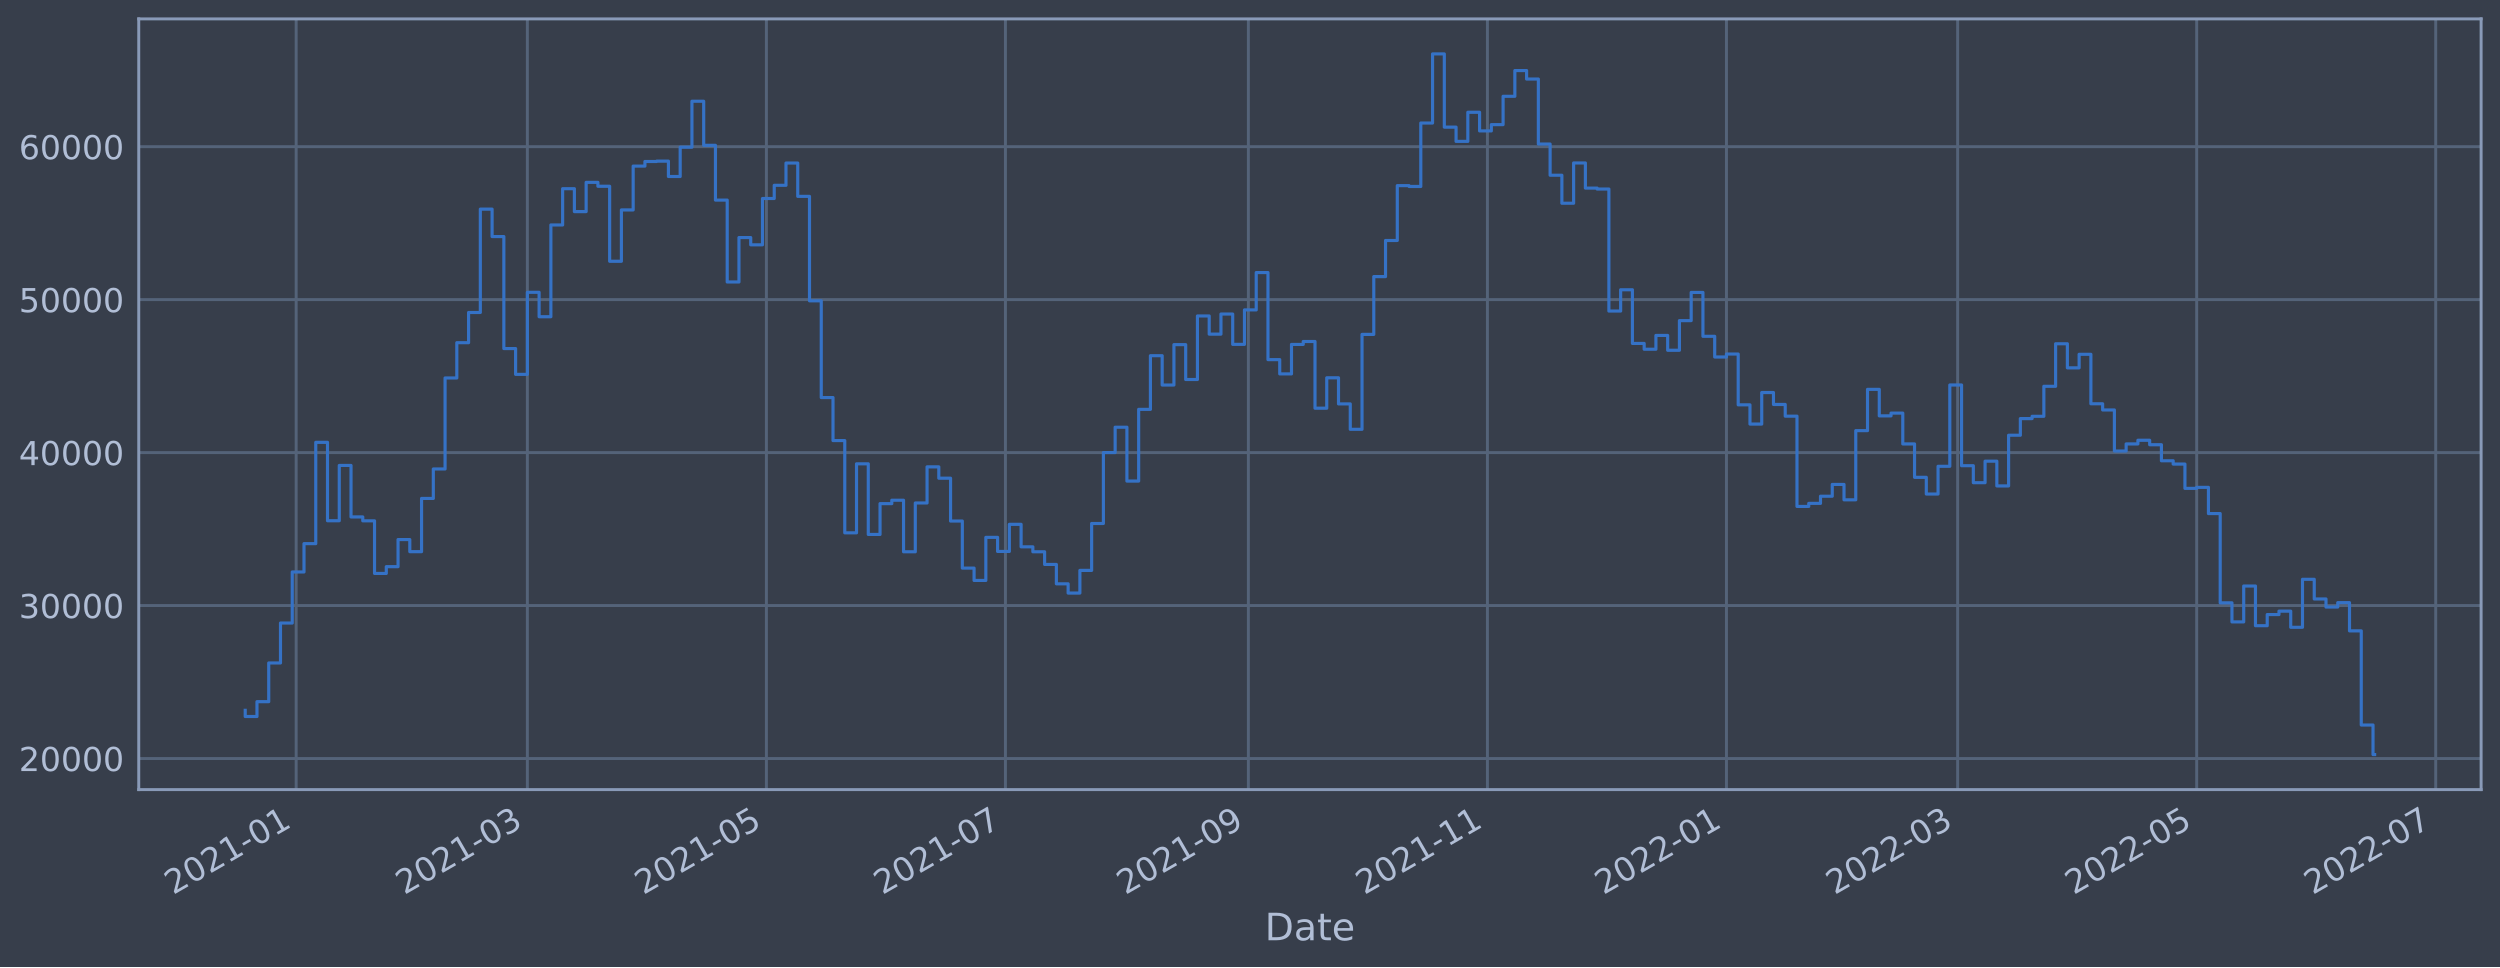
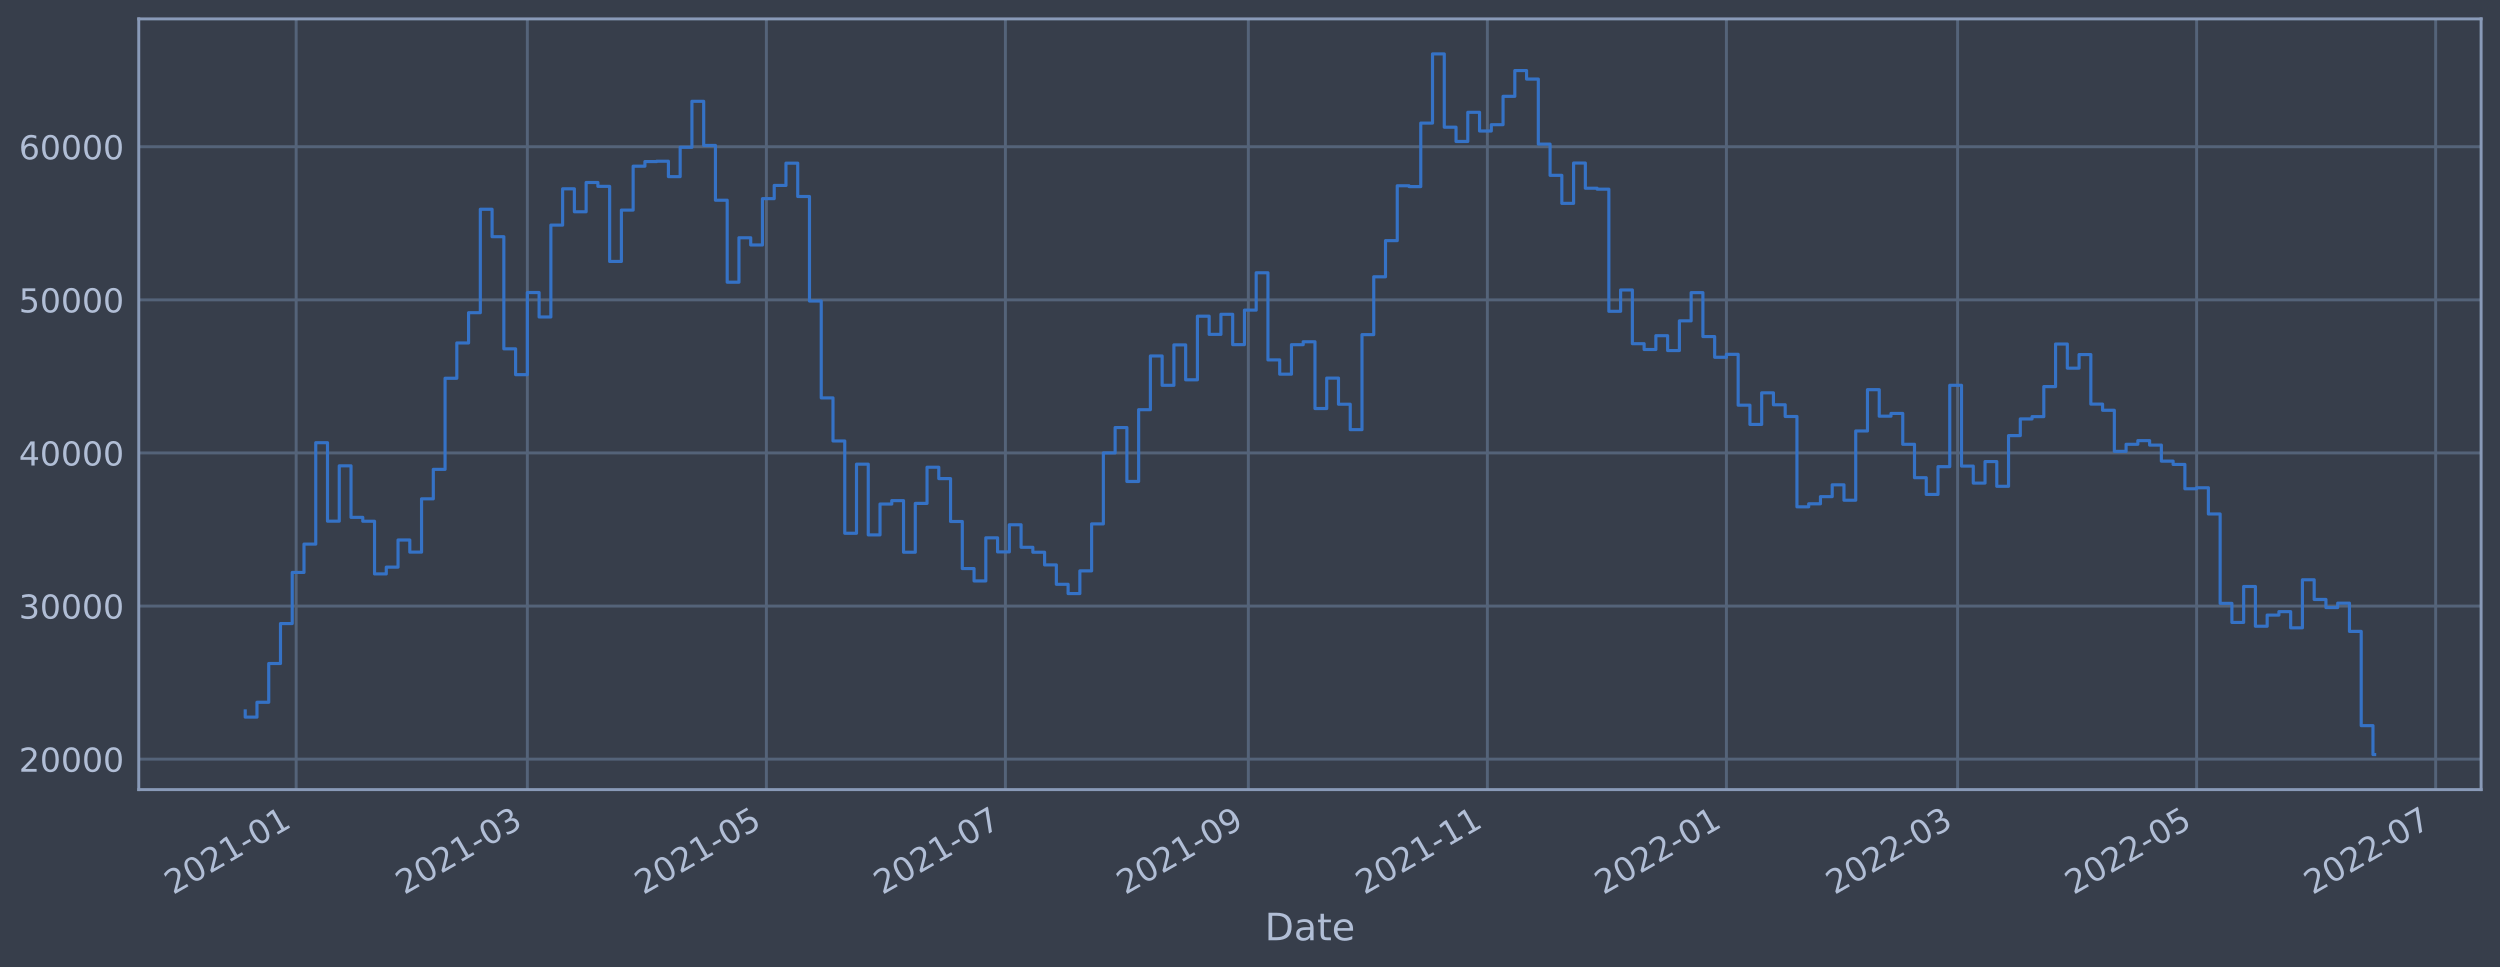
<svg xmlns="http://www.w3.org/2000/svg" xmlns:xlink="http://www.w3.org/1999/xlink" width="952.884pt" height="368.58pt" viewBox="0 0 952.884 368.58" version="1.1">
  <defs>
    <style type="text/css">*{stroke-linejoin: round; stroke-linecap: butt}</style>
  </defs>
  <g id="figure_1">
    <g id="patch_1">
      <path d="M 0 368.58  L 952.884 368.58  L 952.884 0  L 0 0  z " style="fill: #373e4b" />
    </g>
    <g id="axes_1">
      <g id="patch_2">
        <path d="M 52.884 300.96  L 945.684 300.96  L 945.684 7.2  L 52.884 7.2  z " style="fill: #373e4b" />
      </g>
      <g id="matplotlib.axis_1">
        <g id="xtick_1">
          <g id="line2d_1">
-             <path d="M 112.882 300.96  L 112.882 7.2  " clip-path="url(#pa0b310c888)" style="fill: none; stroke: #546379; stroke-width: 1.12; stroke-linecap: square" />
+             <path d="M 112.882 300.96  L 112.882 7.2  " clip-path="url(#p000de7965e)" style="fill: none; stroke: #546379; stroke-width: 1.12; stroke-linecap: square" />
          </g>
          <g id="line2d_2" />
          <g id="text_1">
-             <g style="fill: #b1bed6" transform="translate(65.97896 341.1745)rotate(-30)scale(0.126 -0.126)">
+             <g style="fill: #b1bed6" transform="translate(65.97841 341.1745)rotate(-30)scale(0.126 -0.126)">
              <defs>
                <path id="DejaVuSans-32" d="M 1228 531  L 3431 531  L 3431 0  L 469 0  L 469 531  Q 828 903 1448 1529  Q 2069 2156 2228 2338  Q 2531 2678 2651 2914  Q 2772 3150 2772 3378  Q 2772 3750 2511 3984  Q 2250 4219 1831 4219  Q 1534 4219 1204 4116  Q 875 4013 500 3803  L 500 4441  Q 881 4594 1212 4672  Q 1544 4750 1819 4750  Q 2544 4750 2975 4387  Q 3406 4025 3406 3419  Q 3406 3131 3298 2873  Q 3191 2616 2906 2266  Q 2828 2175 2409 1742  Q 1991 1309 1228 531  z " transform="scale(0.015625)" />
                <path id="DejaVuSans-30" d="M 2034 4250  Q 1547 4250 1301 3770  Q 1056 3291 1056 2328  Q 1056 1369 1301 889  Q 1547 409 2034 409  Q 2525 409 2770 889  Q 3016 1369 3016 2328  Q 3016 3291 2770 3770  Q 2525 4250 2034 4250  z M 2034 4750  Q 2819 4750 3233 4129  Q 3647 3509 3647 2328  Q 3647 1150 3233 529  Q 2819 -91 2034 -91  Q 1250 -91 836 529  Q 422 1150 422 2328  Q 422 3509 836 4129  Q 1250 4750 2034 4750  z " transform="scale(0.015625)" />
                <path id="DejaVuSans-31" d="M 794 531  L 1825 531  L 1825 4091  L 703 3866  L 703 4441  L 1819 4666  L 2450 4666  L 2450 531  L 3481 531  L 3481 0  L 794 0  L 794 531  z " transform="scale(0.015625)" />
                <path id="DejaVuSans-2d" d="M 313 2009  L 1997 2009  L 1997 1497  L 313 1497  L 313 2009  z " transform="scale(0.015625)" />
              </defs>
              <use xlink:href="#DejaVuSans-32" />
              <use xlink:href="#DejaVuSans-30" x="63.623" />
              <use xlink:href="#DejaVuSans-32" x="127.246" />
              <use xlink:href="#DejaVuSans-31" x="190.869" />
              <use xlink:href="#DejaVuSans-2d" x="254.492" />
              <use xlink:href="#DejaVuSans-30" x="290.576" />
              <use xlink:href="#DejaVuSans-31" x="354.199" />
            </g>
          </g>
        </g>
        <g id="xtick_2">
          <g id="line2d_3">
-             <path d="M 201.004 300.96  L 201.004 7.2  " clip-path="url(#pa0b310c888)" style="fill: none; stroke: #546379; stroke-width: 1.12; stroke-linecap: square" />
+             <path d="M 201.001 300.96  L 201.001 7.2  " clip-path="url(#p000de7965e)" style="fill: none; stroke: #546379; stroke-width: 1.12; stroke-linecap: square" />
          </g>
          <g id="line2d_4" />
          <g id="text_2">
-             <g style="fill: #b1bed6" transform="translate(154.1008 341.1745)rotate(-30)scale(0.126 -0.126)">
+             <g style="fill: #b1bed6" transform="translate(154.0977 341.1745)rotate(-30)scale(0.126 -0.126)">
              <defs>
                <path id="DejaVuSans-33" d="M 2597 2516  Q 3050 2419 3304 2112  Q 3559 1806 3559 1356  Q 3559 666 3084 287  Q 2609 -91 1734 -91  Q 1441 -91 1130 -33  Q 819 25 488 141  L 488 750  Q 750 597 1062 519  Q 1375 441 1716 441  Q 2309 441 2620 675  Q 2931 909 2931 1356  Q 2931 1769 2642 2001  Q 2353 2234 1838 2234  L 1294 2234  L 1294 2753  L 1863 2753  Q 2328 2753 2575 2939  Q 2822 3125 2822 3475  Q 2822 3834 2567 4026  Q 2313 4219 1838 4219  Q 1578 4219 1281 4162  Q 984 4106 628 3988  L 628 4550  Q 988 4650 1302 4700  Q 1616 4750 1894 4750  Q 2613 4750 3031 4423  Q 3450 4097 3450 3541  Q 3450 3153 3228 2886  Q 3006 2619 2597 2516  z " transform="scale(0.015625)" />
              </defs>
              <use xlink:href="#DejaVuSans-32" />
              <use xlink:href="#DejaVuSans-30" x="63.623" />
              <use xlink:href="#DejaVuSans-32" x="127.246" />
              <use xlink:href="#DejaVuSans-31" x="190.869" />
              <use xlink:href="#DejaVuSans-2d" x="254.492" />
              <use xlink:href="#DejaVuSans-30" x="290.576" />
              <use xlink:href="#DejaVuSans-33" x="354.199" />
            </g>
          </g>
        </g>
        <g id="xtick_3">
          <g id="line2d_5">
-             <path d="M 292.113 300.96  L 292.113 7.2  " clip-path="url(#pa0b310c888)" style="fill: none; stroke: #546379; stroke-width: 1.12; stroke-linecap: square" />
+             <path d="M 292.107 300.96  L 292.107 7.2  " clip-path="url(#p000de7965e)" style="fill: none; stroke: #546379; stroke-width: 1.12; stroke-linecap: square" />
          </g>
          <g id="line2d_6" />
          <g id="text_3">
-             <g style="fill: #b1bed6" transform="translate(245.2097 341.1745)rotate(-30)scale(0.126 -0.126)">
+             <g style="fill: #b1bed6" transform="translate(245.2041 341.1745)rotate(-30)scale(0.126 -0.126)">
              <defs>
                <path id="DejaVuSans-35" d="M 691 4666  L 3169 4666  L 3169 4134  L 1269 4134  L 1269 2991  Q 1406 3038 1543 3061  Q 1681 3084 1819 3084  Q 2600 3084 3056 2656  Q 3513 2228 3513 1497  Q 3513 744 3044 326  Q 2575 -91 1722 -91  Q 1428 -91 1123 -41  Q 819 9 494 109  L 494 744  Q 775 591 1075 516  Q 1375 441 1709 441  Q 2250 441 2565 725  Q 2881 1009 2881 1497  Q 2881 1984 2565 2268  Q 2250 2553 1709 2553  Q 1456 2553 1204 2497  Q 953 2441 691 2322  L 691 4666  z " transform="scale(0.015625)" />
              </defs>
              <use xlink:href="#DejaVuSans-32" />
              <use xlink:href="#DejaVuSans-30" x="63.623" />
              <use xlink:href="#DejaVuSans-32" x="127.246" />
              <use xlink:href="#DejaVuSans-31" x="190.869" />
              <use xlink:href="#DejaVuSans-2d" x="254.492" />
              <use xlink:href="#DejaVuSans-30" x="290.576" />
              <use xlink:href="#DejaVuSans-35" x="354.199" />
            </g>
          </g>
        </g>
        <g id="xtick_4">
          <g id="line2d_7">
-             <path d="M 383.222 300.96  L 383.222 7.2  " clip-path="url(#pa0b310c888)" style="fill: none; stroke: #546379; stroke-width: 1.12; stroke-linecap: square" />
+             <path d="M 383.214 300.96  L 383.214 7.2  " clip-path="url(#p000de7965e)" style="fill: none; stroke: #546379; stroke-width: 1.12; stroke-linecap: square" />
          </g>
          <g id="line2d_8" />
          <g id="text_4">
-             <g style="fill: #b1bed6" transform="translate(336.3187 341.1745)rotate(-30)scale(0.126 -0.126)">
+             <g style="fill: #b1bed6" transform="translate(336.3106 341.1745)rotate(-30)scale(0.126 -0.126)">
              <defs>
                <path id="DejaVuSans-37" d="M 525 4666  L 3525 4666  L 3525 4397  L 1831 0  L 1172 0  L 2766 4134  L 525 4134  L 525 4666  z " transform="scale(0.015625)" />
              </defs>
              <use xlink:href="#DejaVuSans-32" />
              <use xlink:href="#DejaVuSans-30" x="63.623" />
              <use xlink:href="#DejaVuSans-32" x="127.246" />
              <use xlink:href="#DejaVuSans-31" x="190.869" />
              <use xlink:href="#DejaVuSans-2d" x="254.492" />
              <use xlink:href="#DejaVuSans-30" x="290.576" />
              <use xlink:href="#DejaVuSans-37" x="354.199" />
            </g>
          </g>
        </g>
        <g id="xtick_5">
          <g id="line2d_9">
-             <path d="M 475.825 300.96  L 475.825 7.2  " clip-path="url(#pa0b310c888)" style="fill: none; stroke: #546379; stroke-width: 1.12; stroke-linecap: square" />
+             <path d="M 475.814 300.96  L 475.814 7.2  " clip-path="url(#p000de7965e)" style="fill: none; stroke: #546379; stroke-width: 1.12; stroke-linecap: square" />
          </g>
          <g id="line2d_10" />
          <g id="text_5">
-             <g style="fill: #b1bed6" transform="translate(428.9213 341.1745)rotate(-30)scale(0.126 -0.126)">
+             <g style="fill: #b1bed6" transform="translate(428.9105 341.1745)rotate(-30)scale(0.126 -0.126)">
              <defs>
                <path id="DejaVuSans-39" d="M 703 97  L 703 672  Q 941 559 1184 500  Q 1428 441 1663 441  Q 2288 441 2617 861  Q 2947 1281 2994 2138  Q 2813 1869 2534 1725  Q 2256 1581 1919 1581  Q 1219 1581 811 2004  Q 403 2428 403 3163  Q 403 3881 828 4315  Q 1253 4750 1959 4750  Q 2769 4750 3195 4129  Q 3622 3509 3622 2328  Q 3622 1225 3098 567  Q 2575 -91 1691 -91  Q 1453 -91 1209 -44  Q 966 3 703 97  z M 1959 2075  Q 2384 2075 2632 2365  Q 2881 2656 2881 3163  Q 2881 3666 2632 3958  Q 2384 4250 1959 4250  Q 1534 4250 1286 3958  Q 1038 3666 1038 3163  Q 1038 2656 1286 2365  Q 1534 2075 1959 2075  z " transform="scale(0.015625)" />
              </defs>
              <use xlink:href="#DejaVuSans-32" />
              <use xlink:href="#DejaVuSans-30" x="63.623" />
              <use xlink:href="#DejaVuSans-32" x="127.246" />
              <use xlink:href="#DejaVuSans-31" x="190.869" />
              <use xlink:href="#DejaVuSans-2d" x="254.492" />
              <use xlink:href="#DejaVuSans-30" x="290.576" />
              <use xlink:href="#DejaVuSans-39" x="354.199" />
            </g>
          </g>
        </g>
        <g id="xtick_6">
          <g id="line2d_11">
-             <path d="M 566.934 300.96  L 566.934 7.2  " clip-path="url(#pa0b310c888)" style="fill: none; stroke: #546379; stroke-width: 1.12; stroke-linecap: square" />
+             <path d="M 566.92 300.96  L 566.92 7.2  " clip-path="url(#p000de7965e)" style="fill: none; stroke: #546379; stroke-width: 1.12; stroke-linecap: square" />
          </g>
          <g id="line2d_12" />
          <g id="text_6">
-             <g style="fill: #b1bed6" transform="translate(520.0302 341.1745)rotate(-30)scale(0.126 -0.126)">
+             <g style="fill: #b1bed6" transform="translate(520.0169 341.1745)rotate(-30)scale(0.126 -0.126)">
              <use xlink:href="#DejaVuSans-32" />
              <use xlink:href="#DejaVuSans-30" x="63.623" />
              <use xlink:href="#DejaVuSans-32" x="127.246" />
              <use xlink:href="#DejaVuSans-31" x="190.869" />
              <use xlink:href="#DejaVuSans-2d" x="254.492" />
              <use xlink:href="#DejaVuSans-31" x="290.576" />
              <use xlink:href="#DejaVuSans-31" x="354.199" />
            </g>
          </g>
        </g>
        <g id="xtick_7">
          <g id="line2d_13">
-             <path d="M 658.042 300.96  L 658.042 7.2  " clip-path="url(#pa0b310c888)" style="fill: none; stroke: #546379; stroke-width: 1.12; stroke-linecap: square" />
+             <path d="M 658.027 300.96  L 658.027 7.2  " clip-path="url(#p000de7965e)" style="fill: none; stroke: #546379; stroke-width: 1.12; stroke-linecap: square" />
          </g>
          <g id="line2d_14" />
          <g id="text_7">
-             <g style="fill: #b1bed6" transform="translate(611.1392 341.1745)rotate(-30)scale(0.126 -0.126)">
+             <g style="fill: #b1bed6" transform="translate(611.1233 341.1745)rotate(-30)scale(0.126 -0.126)">
              <use xlink:href="#DejaVuSans-32" />
              <use xlink:href="#DejaVuSans-30" x="63.623" />
              <use xlink:href="#DejaVuSans-32" x="127.246" />
              <use xlink:href="#DejaVuSans-32" x="190.869" />
              <use xlink:href="#DejaVuSans-2d" x="254.492" />
              <use xlink:href="#DejaVuSans-30" x="290.576" />
              <use xlink:href="#DejaVuSans-31" x="354.199" />
            </g>
          </g>
        </g>
        <g id="xtick_8">
          <g id="line2d_15">
-             <path d="M 746.164 300.96  L 746.164 7.2  " clip-path="url(#pa0b310c888)" style="fill: none; stroke: #546379; stroke-width: 1.12; stroke-linecap: square" />
+             <path d="M 746.146 300.96  L 746.146 7.2  " clip-path="url(#p000de7965e)" style="fill: none; stroke: #546379; stroke-width: 1.12; stroke-linecap: square" />
          </g>
          <g id="line2d_16" />
          <g id="text_8">
-             <g style="fill: #b1bed6" transform="translate(699.261 341.1745)rotate(-30)scale(0.126 -0.126)">
+             <g style="fill: #b1bed6" transform="translate(699.2427 341.1745)rotate(-30)scale(0.126 -0.126)">
              <use xlink:href="#DejaVuSans-32" />
              <use xlink:href="#DejaVuSans-30" x="63.623" />
              <use xlink:href="#DejaVuSans-32" x="127.246" />
              <use xlink:href="#DejaVuSans-32" x="190.869" />
              <use xlink:href="#DejaVuSans-2d" x="254.492" />
              <use xlink:href="#DejaVuSans-30" x="290.576" />
              <use xlink:href="#DejaVuSans-33" x="354.199" />
            </g>
          </g>
        </g>
        <g id="xtick_9">
          <g id="line2d_17">
-             <path d="M 837.273 300.96  L 837.273 7.2  " clip-path="url(#pa0b310c888)" style="fill: none; stroke: #546379; stroke-width: 1.12; stroke-linecap: square" />
+             <path d="M 837.252 300.96  L 837.252 7.2  " clip-path="url(#p000de7965e)" style="fill: none; stroke: #546379; stroke-width: 1.12; stroke-linecap: square" />
          </g>
          <g id="line2d_18" />
          <g id="text_9">
-             <g style="fill: #b1bed6" transform="translate(790.37 341.1745)rotate(-30)scale(0.126 -0.126)">
+             <g style="fill: #b1bed6" transform="translate(790.3491 341.1745)rotate(-30)scale(0.126 -0.126)">
              <use xlink:href="#DejaVuSans-32" />
              <use xlink:href="#DejaVuSans-30" x="63.623" />
              <use xlink:href="#DejaVuSans-32" x="127.246" />
              <use xlink:href="#DejaVuSans-32" x="190.869" />
              <use xlink:href="#DejaVuSans-2d" x="254.492" />
              <use xlink:href="#DejaVuSans-30" x="290.576" />
              <use xlink:href="#DejaVuSans-35" x="354.199" />
            </g>
          </g>
        </g>
        <g id="xtick_10">
          <g id="line2d_19">
-             <path d="M 928.382 300.96  L 928.382 7.2  " clip-path="url(#pa0b310c888)" style="fill: none; stroke: #546379; stroke-width: 1.12; stroke-linecap: square" />
+             <path d="M 928.359 300.96  L 928.359 7.2  " clip-path="url(#p000de7965e)" style="fill: none; stroke: #546379; stroke-width: 1.12; stroke-linecap: square" />
          </g>
          <g id="line2d_20" />
          <g id="text_10">
-             <g style="fill: #b1bed6" transform="translate(881.479 341.1745)rotate(-30)scale(0.126 -0.126)">
+             <g style="fill: #b1bed6" transform="translate(881.4555 341.1745)rotate(-30)scale(0.126 -0.126)">
              <use xlink:href="#DejaVuSans-32" />
              <use xlink:href="#DejaVuSans-30" x="63.623" />
              <use xlink:href="#DejaVuSans-32" x="127.246" />
              <use xlink:href="#DejaVuSans-32" x="190.869" />
              <use xlink:href="#DejaVuSans-2d" x="254.492" />
              <use xlink:href="#DejaVuSans-30" x="290.576" />
              <use xlink:href="#DejaVuSans-37" x="354.199" />
            </g>
          </g>
        </g>
        <g id="text_11">
          <g style="fill: #b1bed6" transform="translate(482.0746 358.3856)scale(0.144 -0.144)">
            <defs>
              <path id="DejaVuSans-44" d="M 1259 4147  L 1259 519  L 2022 519  Q 2988 519 3436 956  Q 3884 1394 3884 2338  Q 3884 3275 3436 3711  Q 2988 4147 2022 4147  L 1259 4147  z M 628 4666  L 1925 4666  Q 3281 4666 3915 4102  Q 4550 3538 4550 2338  Q 4550 1131 3912 565  Q 3275 0 1925 0  L 628 0  L 628 4666  z " transform="scale(0.015625)" />
              <path id="DejaVuSans-61" d="M 2194 1759  Q 1497 1759 1228 1600  Q 959 1441 959 1056  Q 959 750 1161 570  Q 1363 391 1709 391  Q 2188 391 2477 730  Q 2766 1069 2766 1631  L 2766 1759  L 2194 1759  z M 3341 1997  L 3341 0  L 2766 0  L 2766 531  Q 2569 213 2275 61  Q 1981 -91 1556 -91  Q 1019 -91 701 211  Q 384 513 384 1019  Q 384 1609 779 1909  Q 1175 2209 1959 2209  L 2766 2209  L 2766 2266  Q 2766 2663 2505 2880  Q 2244 3097 1772 3097  Q 1472 3097 1187 3025  Q 903 2953 641 2809  L 641 3341  Q 956 3463 1253 3523  Q 1550 3584 1831 3584  Q 2591 3584 2966 3190  Q 3341 2797 3341 1997  z " transform="scale(0.015625)" />
              <path id="DejaVuSans-74" d="M 1172 4494  L 1172 3500  L 2356 3500  L 2356 3053  L 1172 3053  L 1172 1153  Q 1172 725 1289 603  Q 1406 481 1766 481  L 2356 481  L 2356 0  L 1766 0  Q 1100 0 847 248  Q 594 497 594 1153  L 594 3053  L 172 3053  L 172 3500  L 594 3500  L 594 4494  L 1172 4494  z " transform="scale(0.015625)" />
              <path id="DejaVuSans-65" d="M 3597 1894  L 3597 1613  L 953 1613  Q 991 1019 1311 708  Q 1631 397 2203 397  Q 2534 397 2845 478  Q 3156 559 3463 722  L 3463 178  Q 3153 47 2828 -22  Q 2503 -91 2169 -91  Q 1331 -91 842 396  Q 353 884 353 1716  Q 353 2575 817 3079  Q 1281 3584 2069 3584  Q 2775 3584 3186 3129  Q 3597 2675 3597 1894  z M 3022 2063  Q 3016 2534 2758 2815  Q 2500 3097 2075 3097  Q 1594 3097 1305 2825  Q 1016 2553 972 2059  L 3022 2063  z " transform="scale(0.015625)" />
            </defs>
            <use xlink:href="#DejaVuSans-44" />
            <use xlink:href="#DejaVuSans-61" x="77.002" />
            <use xlink:href="#DejaVuSans-74" x="138.281" />
            <use xlink:href="#DejaVuSans-65" x="177.49" />
          </g>
        </g>
      </g>
      <g id="matplotlib.axis_2">
        <g id="ytick_1">
          <g id="line2d_21">
-             <path d="M 52.884 289.107  L 945.684 289.107  " clip-path="url(#pa0b310c888)" style="fill: none; stroke: #546379; stroke-width: 1.12; stroke-linecap: square" />
+             <path d="M 52.884 289.353  L 945.684 289.353  " clip-path="url(#p000de7965e)" style="fill: none; stroke: #546379; stroke-width: 1.12; stroke-linecap: square" />
          </g>
          <g id="line2d_22" />
          <g id="text_12">
-             <g style="fill: #b1bed6" transform="translate(7.2 293.8938)scale(0.126 -0.126)">
+             <g style="fill: #b1bed6" transform="translate(7.2 294.1396)scale(0.126 -0.126)">
              <use xlink:href="#DejaVuSans-32" />
              <use xlink:href="#DejaVuSans-30" x="63.623" />
              <use xlink:href="#DejaVuSans-30" x="127.246" />
              <use xlink:href="#DejaVuSans-30" x="190.869" />
              <use xlink:href="#DejaVuSans-30" x="254.492" />
            </g>
          </g>
        </g>
        <g id="ytick_2">
          <g id="line2d_23">
-             <path d="M 52.884 230.806  L 945.684 230.806  " clip-path="url(#pa0b310c888)" style="fill: none; stroke: #546379; stroke-width: 1.12; stroke-linecap: square" />
+             <path d="M 52.884 230.998  L 945.684 230.998  " clip-path="url(#p000de7965e)" style="fill: none; stroke: #546379; stroke-width: 1.12; stroke-linecap: square" />
          </g>
          <g id="line2d_24" />
          <g id="text_13">
-             <g style="fill: #b1bed6" transform="translate(7.2 235.5931)scale(0.126 -0.126)">
+             <g style="fill: #b1bed6" transform="translate(7.2 235.7855)scale(0.126 -0.126)">
              <use xlink:href="#DejaVuSans-33" />
              <use xlink:href="#DejaVuSans-30" x="63.623" />
              <use xlink:href="#DejaVuSans-30" x="127.246" />
              <use xlink:href="#DejaVuSans-30" x="190.869" />
              <use xlink:href="#DejaVuSans-30" x="254.492" />
            </g>
          </g>
        </g>
        <g id="ytick_3">
          <g id="line2d_25">
-             <path d="M 52.884 172.505  L 945.684 172.505  " clip-path="url(#pa0b310c888)" style="fill: none; stroke: #546379; stroke-width: 1.12; stroke-linecap: square" />
+             <path d="M 52.884 172.644  L 945.684 172.644  " clip-path="url(#p000de7965e)" style="fill: none; stroke: #546379; stroke-width: 1.12; stroke-linecap: square" />
          </g>
          <g id="line2d_26" />
          <g id="text_14">
-             <g style="fill: #b1bed6" transform="translate(7.2 177.2923)scale(0.126 -0.126)">
+             <g style="fill: #b1bed6" transform="translate(7.2 177.4314)scale(0.126 -0.126)">
              <defs>
                <path id="DejaVuSans-34" d="M 2419 4116  L 825 1625  L 2419 1625  L 2419 4116  z M 2253 4666  L 3047 4666  L 3047 1625  L 3713 1625  L 3713 1100  L 3047 1100  L 3047 0  L 2419 0  L 2419 1100  L 313 1100  L 313 1709  L 2253 4666  z " transform="scale(0.015625)" />
              </defs>
              <use xlink:href="#DejaVuSans-34" />
              <use xlink:href="#DejaVuSans-30" x="63.623" />
              <use xlink:href="#DejaVuSans-30" x="127.246" />
              <use xlink:href="#DejaVuSans-30" x="190.869" />
              <use xlink:href="#DejaVuSans-30" x="254.492" />
            </g>
          </g>
        </g>
        <g id="ytick_4">
          <g id="line2d_27">
-             <path d="M 52.884 114.205  L 945.684 114.205  " clip-path="url(#pa0b310c888)" style="fill: none; stroke: #546379; stroke-width: 1.12; stroke-linecap: square" />
+             <path d="M 52.884 114.29  L 945.684 114.29  " clip-path="url(#p000de7965e)" style="fill: none; stroke: #546379; stroke-width: 1.12; stroke-linecap: square" />
          </g>
          <g id="line2d_28" />
          <g id="text_15">
-             <g style="fill: #b1bed6" transform="translate(7.2 118.9915)scale(0.126 -0.126)">
+             <g style="fill: #b1bed6" transform="translate(7.2 119.0772)scale(0.126 -0.126)">
              <use xlink:href="#DejaVuSans-35" />
              <use xlink:href="#DejaVuSans-30" x="63.623" />
              <use xlink:href="#DejaVuSans-30" x="127.246" />
              <use xlink:href="#DejaVuSans-30" x="190.869" />
              <use xlink:href="#DejaVuSans-30" x="254.492" />
            </g>
          </g>
        </g>
        <g id="ytick_5">
          <g id="line2d_29">
-             <path d="M 52.884 55.904  L 945.684 55.904  " clip-path="url(#pa0b310c888)" style="fill: none; stroke: #546379; stroke-width: 1.12; stroke-linecap: square" />
+             <path d="M 52.884 55.936  L 945.684 55.936  " clip-path="url(#p000de7965e)" style="fill: none; stroke: #546379; stroke-width: 1.12; stroke-linecap: square" />
          </g>
          <g id="line2d_30" />
          <g id="text_16">
-             <g style="fill: #b1bed6" transform="translate(7.2 60.69076)scale(0.126 -0.126)">
+             <g style="fill: #b1bed6" transform="translate(7.2 60.72312)scale(0.126 -0.126)">
              <defs>
                <path id="DejaVuSans-36" d="M 2113 2584  Q 1688 2584 1439 2293  Q 1191 2003 1191 1497  Q 1191 994 1439 701  Q 1688 409 2113 409  Q 2538 409 2786 701  Q 3034 994 3034 1497  Q 3034 2003 2786 2293  Q 2538 2584 2113 2584  z M 3366 4563  L 3366 3988  Q 3128 4100 2886 4159  Q 2644 4219 2406 4219  Q 1781 4219 1451 3797  Q 1122 3375 1075 2522  Q 1259 2794 1537 2939  Q 1816 3084 2150 3084  Q 2853 3084 3261 2657  Q 3669 2231 3669 1497  Q 3669 778 3244 343  Q 2819 -91 2113 -91  Q 1303 -91 875 529  Q 447 1150 447 2328  Q 447 3434 972 4092  Q 1497 4750 2381 4750  Q 2619 4750 2861 4703  Q 3103 4656 3366 4563  z " transform="scale(0.015625)" />
              </defs>
              <use xlink:href="#DejaVuSans-36" />
              <use xlink:href="#DejaVuSans-30" x="63.623" />
              <use xlink:href="#DejaVuSans-30" x="127.246" />
              <use xlink:href="#DejaVuSans-30" x="190.869" />
              <use xlink:href="#DejaVuSans-30" x="254.492" />
            </g>
          </g>
        </g>
      </g>
      <g id="line2d_31">
-         <path d="M 93.466 270.737  L 93.466 273.1  L 97.946 273.1  L 97.946 267.445  L 102.427 267.445  L 102.427 252.689  L 106.908 252.689  L 106.908 237.472  L 111.389 237.472  L 111.389 218.006  L 115.869 218.006  L 115.869 207.214  L 120.35 207.214  L 120.35 168.598  L 124.831 168.598  L 124.831 198.479  L 129.312 198.479  L 129.312 177.411  L 133.792 177.411  L 133.792 197.032  L 138.273 197.032  L 138.273 198.513  L 142.754 198.513  L 142.754 218.564  L 147.235 218.564  L 147.235 215.987  L 151.716 215.987  L 151.716 205.654  L 156.196 205.654  L 156.196 210.267  L 160.677 210.267  L 160.677 189.983  L 165.158 189.983  L 165.158 178.755  L 169.639 178.755  L 169.639 144.065  L 174.119 144.065  L 174.119 130.615  L 178.6 130.615  L 178.6 119.101  L 183.081 119.101  L 183.081 79.711  L 187.562 79.711  L 187.562 90.165  L 192.042 90.165  L 192.042 132.858  L 196.523 132.858  L 196.523 142.691  L 201.004 142.691  L 201.004 111.419  L 205.485 111.419  L 205.485 120.725  L 209.966 120.725  L 209.966 85.745  L 214.446 85.745  L 214.446 71.917  L 218.927 71.917  L 218.927 80.654  L 223.408 80.654  L 223.408 69.512  L 227.889 69.512  L 227.889 70.997  L 232.369 70.997  L 232.369 99.581  L 236.85 99.581  L 236.85 80.017  L 241.331 80.017  L 241.331 63.307  L 245.812 63.307  L 245.812 61.551  L 250.292 61.551  L 250.292 61.418  L 254.773 61.418  L 254.773 67.281  L 259.254 67.281  L 259.254 56.109  L 263.735 56.109  L 263.735 38.594  L 268.216 38.594  L 268.216 55.396  L 272.696 55.396  L 272.696 76.263  L 277.177 76.263  L 277.177 107.482  L 281.658 107.482  L 281.658 90.554  L 286.139 90.554  L 286.139 93.309  L 290.619 93.309  L 290.619 75.665  L 295.1 75.665  L 295.1 70.635  L 299.581 70.635  L 299.581 62.149  L 304.062 62.149  L 304.062 74.851  L 308.542 74.851  L 308.542 114.656  L 313.023 114.656  L 313.023 151.539  L 317.504 151.539  L 317.504 167.933  L 321.985 167.933  L 321.985 203.087  L 326.466 203.087  L 326.466 176.784  L 330.946 176.784  L 330.946 203.71  L 335.427 203.71  L 335.427 191.962  L 339.908 191.962  L 339.908 190.663  L 344.389 190.663  L 344.389 210.314  L 348.869 210.314  L 348.869 191.718  L 353.35 191.718  L 353.35 177.946  L 357.831 177.946  L 357.831 182.271  L 362.312 182.271  L 362.312 198.6  L 366.792 198.6  L 366.792 216.536  L 371.273 216.536  L 371.273 221.241  L 375.754 221.241  L 375.754 204.823  L 380.235 204.823  L 380.235 210.186  L 384.716 210.186  L 384.716 199.852  L 389.196 199.852  L 389.196 208.424  L 393.677 208.424  L 393.677 210.31  L 398.158 210.31  L 398.158 215.143  L 402.639 215.143  L 402.639 222.52  L 407.119 222.52  L 407.119 226.049  L 411.6 226.049  L 411.6 217.409  L 416.081 217.409  L 416.081 199.527  L 420.562 199.527  L 420.562 172.491  L 425.042 172.491  L 425.042 162.833  L 429.523 162.833  L 429.523 183.361  L 434.004 183.361  L 434.004 156.03  L 438.485 156.03  L 438.485 135.581  L 442.966 135.581  L 442.966 146.749  L 447.446 146.749  L 447.446 131.366  L 451.927 131.366  L 451.927 144.65  L 456.408 144.65  L 456.408 120.431  L 460.889 120.431  L 460.889 127.354  L 465.369 127.354  L 465.369 119.703  L 469.85 119.703  L 469.85 131.259  L 474.331 131.259  L 474.331 118.116  L 478.812 118.116  L 478.812 103.891  L 483.292 103.891  L 483.292 137.068  L 487.773 137.068  L 487.773 142.511  L 492.254 142.511  L 492.254 131.274  L 496.735 131.274  L 496.735 130.158  L 501.216 130.158  L 501.216 155.589  L 505.696 155.589  L 505.696 144.002  L 510.177 144.002  L 510.177 153.95  L 514.658 153.95  L 514.658 163.63  L 519.139 163.63  L 519.139 127.456  L 523.619 127.456  L 523.619 105.425  L 528.1 105.425  L 528.1 91.658  L 532.581 91.658  L 532.581 70.759  L 537.062 70.759  L 537.062 71.075  L 541.542 71.075  L 541.542 46.889  L 546.023 46.889  L 546.023 20.553  L 550.504 20.553  L 550.504 48.457  L 554.985 48.457  L 554.985 53.891  L 559.466 53.891  L 559.466 42.791  L 563.946 42.791  L 563.946 49.902  L 568.427 49.902  L 568.427 47.498  L 572.908 47.498  L 572.908 36.704  L 577.389 36.704  L 577.389 26.889  L 581.869 26.889  L 581.869 30.129  L 586.35 30.129  L 586.35 54.899  L 590.831 54.899  L 590.831 66.788  L 595.312 66.788  L 595.312 77.466  L 599.792 77.466  L 599.792 62.11  L 604.273 62.11  L 604.273 71.69  L 608.754 71.69  L 608.754 72.054  L 613.235 72.054  L 613.235 118.555  L 617.716 118.555  L 617.716 110.442  L 622.196 110.442  L 622.196 130.893  L 626.677 130.893  L 626.677 133.111  L 631.158 133.111  L 631.158 127.856  L 635.639 127.856  L 635.639 133.506  L 640.119 133.506  L 640.119 122.201  L 644.6 122.201  L 644.6 111.459  L 649.081 111.459  L 649.081 128.189  L 653.562 128.189  L 653.562 136.07  L 658.042 136.07  L 658.042 134.948  L 662.523 134.948  L 662.523 154.312  L 667.004 154.312  L 667.004 161.635  L 671.485 161.635  L 671.485 149.616  L 675.966 149.616  L 675.966 154.161  L 680.446 154.161  L 680.446 158.621  L 684.927 158.621  L 684.927 193.022  L 689.408 193.022  L 689.408 191.868  L 693.889 191.868  L 693.889 189.139  L 698.369 189.139  L 698.369 184.64  L 702.85 184.64  L 702.85 190.505  L 707.331 190.505  L 707.331 164.137  L 711.812 164.137  L 711.812 148.408  L 716.292 148.408  L 716.292 158.506  L 720.773 158.506  L 720.773 157.458  L 725.254 157.458  L 725.254 169.207  L 729.735 169.207  L 729.735 181.936  L 734.216 181.936  L 734.216 188.296  L 738.696 188.296  L 738.696 177.73  L 743.177 177.73  L 743.177 146.743  L 747.658 146.743  L 747.658 177.512  L 752.139 177.512  L 752.139 183.976  L 756.619 183.976  L 756.619 175.782  L 761.1 175.782  L 761.1 185.213  L 765.581 185.213  L 765.581 165.899  L 770.062 165.899  L 770.062 159.549  L 774.542 159.549  L 774.542 158.672  L 779.023 158.672  L 779.023 147.236  L 783.504 147.236  L 783.504 131.019  L 787.985 131.019  L 787.985 140.211  L 792.466 140.211  L 792.466 135.044  L 796.946 135.044  L 796.946 153.906  L 801.427 153.906  L 801.427 156.253  L 805.908 156.253  L 805.908 171.909  L 810.389 171.909  L 810.389 169.204  L 814.869 169.204  L 814.869 167.808  L 819.35 167.808  L 819.35 169.509  L 823.831 169.509  L 823.831 175.621  L 828.312 175.621  L 828.312 176.882  L 832.792 176.882  L 832.792 186.141  L 837.273 186.141  L 837.273 185.756  L 841.754 185.756  L 841.754 195.75  L 846.235 195.75  L 846.235 229.782  L 850.716 229.782  L 850.716 237.038  L 855.196 237.038  L 855.196 223.359  L 859.677 223.359  L 859.677 238.496  L 864.158 238.496  L 864.158 234.246  L 868.639 234.246  L 868.639 232.937  L 873.119 232.937  L 873.119 239.091  L 877.6 239.091  L 877.6 220.804  L 882.081 220.804  L 882.081 228.3  L 886.562 228.3  L 886.562 231.381  L 891.042 231.381  L 891.042 229.703  L 895.523 229.703  L 895.523 240.458  L 900.004 240.458  L 900.004 276.343  L 904.485 276.343  L 904.485 287.607  L 905.102 287.607  L 905.102 287.607  " clip-path="url(#pa0b310c888)" style="fill: none; stroke: #3572c6; stroke-width: 1.2; stroke-linecap: square" />
+         <path d="M 93.466 270.966  L 93.466 273.332  L 97.946 273.332  L 97.946 267.671  L 102.427 267.671  L 102.427 252.901  L 106.907 252.901  L 106.907 237.671  L 111.388 237.671  L 111.388 218.187  L 115.869 218.187  L 115.869 207.384  L 120.349 207.384  L 120.349 168.733  L 124.83 168.733  L 124.83 198.641  L 129.311 198.641  L 129.311 177.555  L 133.791 177.555  L 133.791 197.194  L 138.272 197.194  L 138.272 198.676  L 142.753 198.676  L 142.753 218.746  L 147.233 218.746  L 147.233 216.166  L 151.714 216.166  L 151.714 205.823  L 156.195 205.823  L 156.195 210.441  L 160.675 210.441  L 160.675 190.138  L 165.156 190.138  L 165.156 178.899  L 169.637 178.899  L 169.637 144.178  L 174.117 144.178  L 174.117 130.716  L 178.598 130.716  L 178.598 119.191  L 183.078 119.191  L 183.078 79.765  L 187.559 79.765  L 187.559 90.228  L 192.04 90.228  L 192.04 132.961  L 196.52 132.961  L 196.52 142.803  L 201.001 142.803  L 201.001 111.503  L 205.482 111.503  L 205.482 120.817  L 209.962 120.817  L 209.962 85.805  L 214.443 85.805  L 214.443 71.964  L 218.924 71.964  L 218.924 80.709  L 223.404 80.709  L 223.404 69.557  L 227.885 69.557  L 227.885 71.043  L 232.366 71.043  L 232.366 99.654  L 236.846 99.654  L 236.846 80.072  L 241.327 80.072  L 241.327 63.346  L 245.807 63.346  L 245.807 61.589  L 250.288 61.589  L 250.288 61.456  L 254.769 61.456  L 254.769 67.323  L 259.249 67.323  L 259.249 56.141  L 263.73 56.141  L 263.73 38.61  L 268.211 38.61  L 268.211 55.428  L 272.691 55.428  L 272.691 76.314  L 277.172 76.314  L 277.172 107.561  L 281.653 107.561  L 281.653 90.618  L 286.133 90.618  L 286.133 93.375  L 290.614 93.375  L 290.614 75.715  L 295.095 75.715  L 295.095 70.681  L 299.575 70.681  L 299.575 62.187  L 304.056 62.187  L 304.056 74.901  L 308.536 74.901  L 308.536 114.742  L 313.017 114.742  L 313.017 151.659  L 317.498 151.659  L 317.498 168.068  L 321.978 168.068  L 321.978 203.254  L 326.459 203.254  L 326.459 176.927  L 330.94 176.927  L 330.94 203.877  L 335.42 203.877  L 335.42 192.119  L 339.901 192.119  L 339.901 190.819  L 344.382 190.819  L 344.382 210.488  L 348.862 210.488  L 348.862 191.875  L 353.343 191.875  L 353.343 178.09  L 357.824 178.09  L 357.824 182.419  L 362.304 182.419  L 362.304 198.763  L 366.785 198.763  L 366.785 216.716  L 371.265 216.716  L 371.265 221.425  L 375.746 221.425  L 375.746 204.992  L 380.227 204.992  L 380.227 210.359  L 384.707 210.359  L 384.707 200.017  L 389.188 200.017  L 389.188 208.596  L 393.669 208.596  L 393.669 210.484  L 398.149 210.484  L 398.149 215.321  L 402.63 215.321  L 402.63 222.705  L 407.111 222.705  L 407.111 226.237  L 411.591 226.237  L 411.591 217.589  L 416.072 217.589  L 416.072 199.69  L 420.553 199.69  L 420.553 172.63  L 425.033 172.63  L 425.033 162.963  L 429.514 162.963  L 429.514 183.51  L 433.994 183.51  L 433.994 156.154  L 438.475 156.154  L 438.475 135.686  L 442.956 135.686  L 442.956 146.865  L 447.436 146.865  L 447.436 131.467  L 451.917 131.467  L 451.917 144.764  L 456.398 144.764  L 456.398 120.522  L 460.878 120.522  L 460.878 127.452  L 465.359 127.452  L 465.359 119.794  L 469.84 119.794  L 469.84 131.36  L 474.32 131.36  L 474.32 118.206  L 478.801 118.206  L 478.801 103.967  L 483.282 103.967  L 483.282 137.174  L 487.762 137.174  L 487.762 142.622  L 492.243 142.622  L 492.243 131.376  L 496.723 131.376  L 496.723 130.258  L 501.204 130.258  L 501.204 155.713  L 505.685 155.713  L 505.685 144.115  L 510.165 144.115  L 510.165 154.072  L 514.646 154.072  L 514.646 163.761  L 519.127 163.761  L 519.127 127.554  L 523.607 127.554  L 523.607 105.503  L 528.088 105.503  L 528.088 91.723  L 532.569 91.723  L 532.569 70.805  L 537.049 70.805  L 537.049 71.121  L 541.53 71.121  L 541.53 46.913  L 546.011 46.913  L 546.011 20.553  L 550.491 20.553  L 550.491 48.483  L 554.972 48.483  L 554.972 53.922  L 559.452 53.922  L 559.452 42.811  L 563.933 42.811  L 563.933 49.929  L 568.414 49.929  L 568.414 47.522  L 572.894 47.522  L 572.894 36.719  L 577.375 36.719  L 577.375 26.895  L 581.856 26.895  L 581.856 30.138  L 586.336 30.138  L 586.336 54.931  L 590.817 54.931  L 590.817 66.831  L 595.298 66.831  L 595.298 77.518  L 599.778 77.518  L 599.778 62.148  L 604.259 62.148  L 604.259 71.737  L 608.74 71.737  L 608.74 72.102  L 613.22 72.102  L 613.22 118.644  L 617.701 118.644  L 617.701 110.524  L 622.181 110.524  L 622.181 130.994  L 626.662 130.994  L 626.662 133.214  L 631.143 133.214  L 631.143 127.955  L 635.623 127.955  L 635.623 133.61  L 640.104 133.61  L 640.104 122.294  L 644.585 122.294  L 644.585 111.542  L 649.065 111.542  L 649.065 128.288  L 653.546 128.288  L 653.546 136.176  L 658.027 136.176  L 658.027 135.053  L 662.507 135.053  L 662.507 154.434  L 666.988 154.434  L 666.988 161.765  L 671.469 161.765  L 671.469 149.735  L 675.949 149.735  L 675.949 154.283  L 680.43 154.283  L 680.43 158.747  L 684.91 158.747  L 684.91 193.18  L 689.391 193.18  L 689.391 192.025  L 693.872 192.025  L 693.872 189.294  L 698.352 189.294  L 698.352 184.79  L 702.833 184.79  L 702.833 190.66  L 707.314 190.66  L 707.314 164.268  L 711.794 164.268  L 711.794 148.525  L 716.275 148.525  L 716.275 158.632  L 720.756 158.632  L 720.756 157.584  L 725.236 157.584  L 725.236 169.343  L 729.717 169.343  L 729.717 182.084  L 734.198 182.084  L 734.198 188.45  L 738.678 188.45  L 738.678 177.873  L 743.159 177.873  L 743.159 146.859  L 747.639 146.859  L 747.639 177.656  L 752.12 177.656  L 752.12 184.126  L 756.601 184.126  L 756.601 175.924  L 761.081 175.924  L 761.081 185.363  L 765.562 185.363  L 765.562 166.032  L 770.043 166.032  L 770.043 159.676  L 774.523 159.676  L 774.523 158.799  L 779.004 158.799  L 779.004 147.352  L 783.485 147.352  L 783.485 131.12  L 787.965 131.12  L 787.965 140.321  L 792.446 140.321  L 792.446 135.149  L 796.927 135.149  L 796.927 154.028  L 801.407 154.028  L 801.407 156.377  L 805.888 156.377  L 805.888 172.048  L 810.368 172.048  L 810.368 169.34  L 814.849 169.34  L 814.849 167.943  L 819.33 167.943  L 819.33 169.645  L 823.81 169.645  L 823.81 175.763  L 828.291 175.763  L 828.291 177.025  L 832.772 177.025  L 832.772 186.292  L 837.252 186.292  L 837.252 185.907  L 841.733 185.907  L 841.733 195.91  L 846.214 195.91  L 846.214 229.973  L 850.694 229.973  L 850.694 237.236  L 855.175 237.236  L 855.175 223.544  L 859.656 223.544  L 859.656 238.696  L 864.136 238.696  L 864.136 234.442  L 868.617 234.442  L 868.617 233.131  L 873.097 233.131  L 873.097 239.291  L 877.578 239.291  L 877.578 220.987  L 882.059 220.987  L 882.059 228.49  L 886.539 228.49  L 886.539 231.574  L 891.02 231.574  L 891.02 229.894  L 895.501 229.894  L 895.501 240.659  L 899.981 240.659  L 899.981 276.577  L 904.462 276.577  L 904.462 287.607  L 905.102 287.607  L 905.102 287.607  " clip-path="url(#p000de7965e)" style="fill: none; stroke: #3572c6; stroke-width: 1.2; stroke-linecap: square" />
      </g>
      <g id="patch_3">
        <path d="M 52.884 300.96  L 52.884 7.2  " style="fill: none; stroke: #899ab8; stroke-width: 1.12; stroke-linejoin: miter; stroke-linecap: square" />
      </g>
      <g id="patch_4">
        <path d="M 945.684 300.96  L 945.684 7.2  " style="fill: none; stroke: #899ab8; stroke-width: 1.12; stroke-linejoin: miter; stroke-linecap: square" />
      </g>
      <g id="patch_5">
        <path d="M 52.884 300.96  L 945.684 300.96  " style="fill: none; stroke: #899ab8; stroke-width: 1.12; stroke-linejoin: miter; stroke-linecap: square" />
      </g>
      <g id="patch_6">
        <path d="M 52.884 7.2  L 945.684 7.2  " style="fill: none; stroke: #899ab8; stroke-width: 1.12; stroke-linejoin: miter; stroke-linecap: square" />
      </g>
    </g>
  </g>
  <defs>
-     <clipPath id="pa0b310c888">
+     <clipPath id="p000de7965e">
      <rect x="52.884" y="7.2" width="892.8" height="293.76" />
    </clipPath>
  </defs>
</svg>
